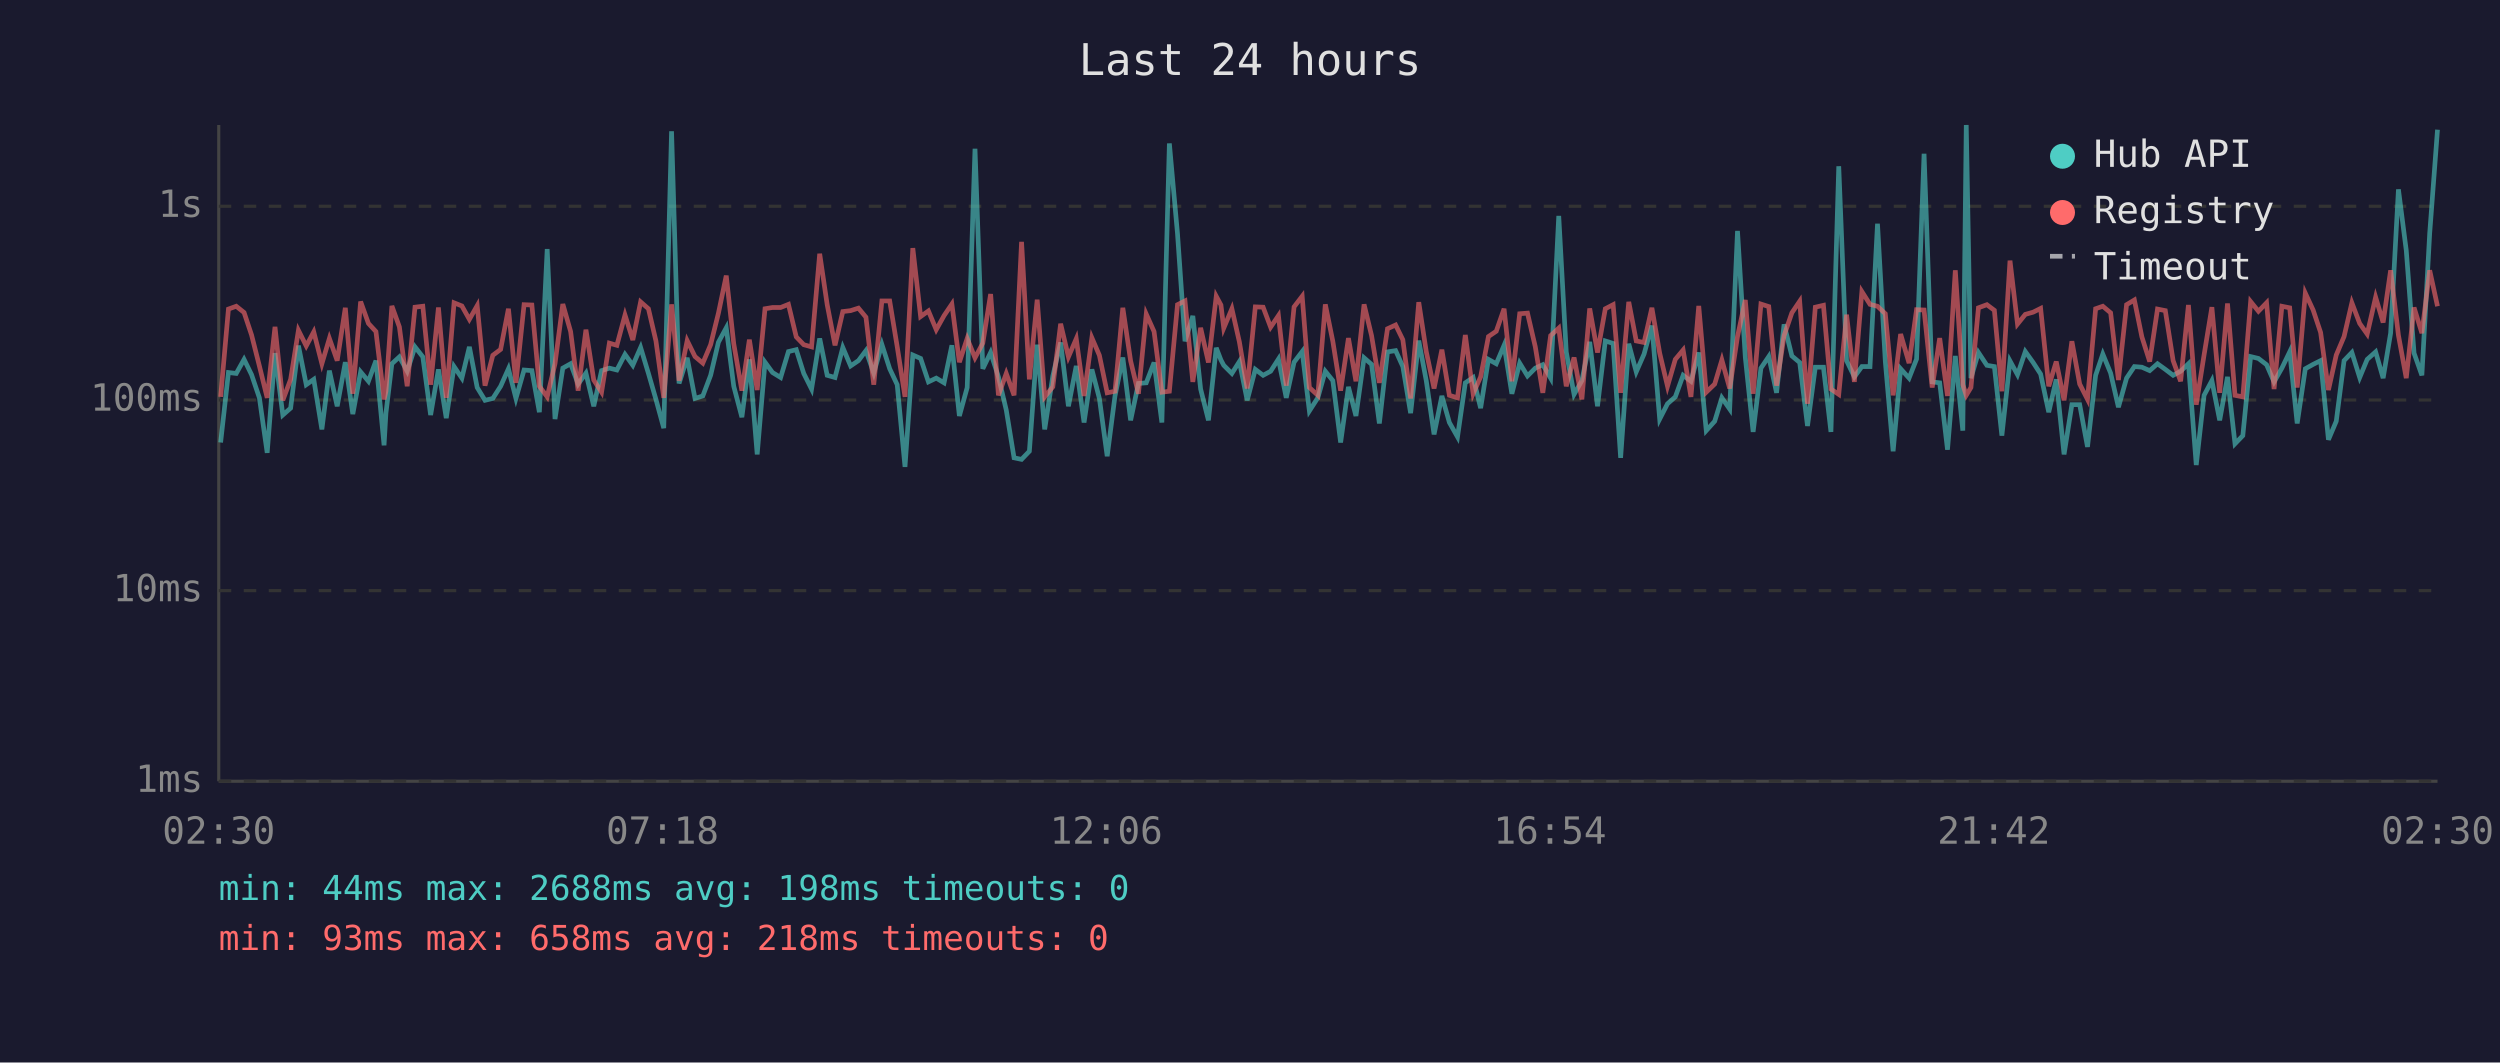
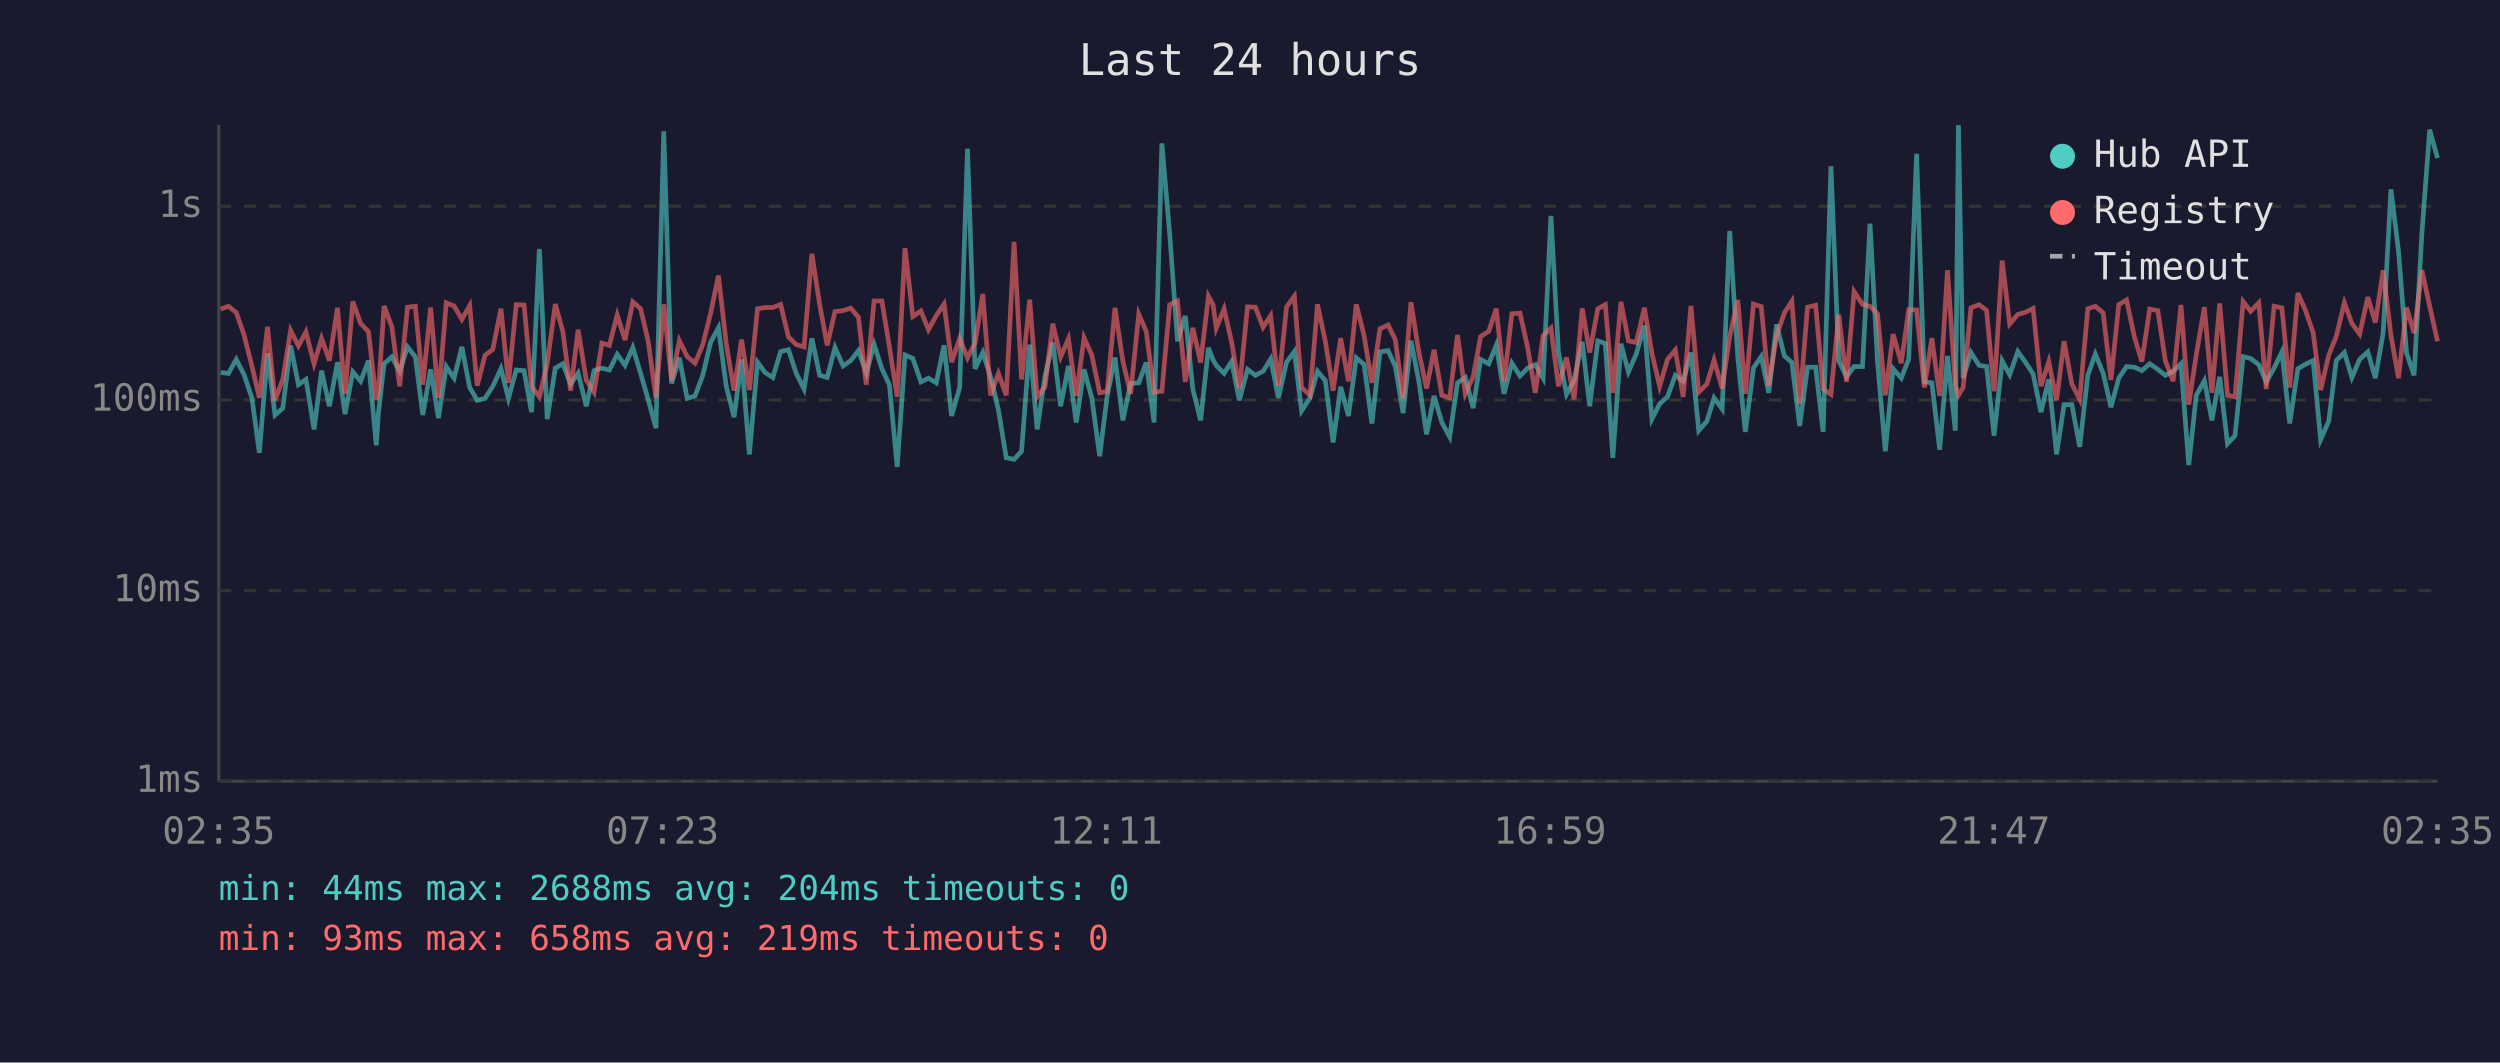
<svg xmlns="http://www.w3.org/2000/svg" viewBox="0 0 800 340" font-family="monospace" font-size="12">
  <rect width="800" height="340" fill="#1a1a2e" />
  <text x="400" y="24" fill="#e0e0e0" font-size="14" text-anchor="middle">Last 24 hours</text>
  <line x1="70" y1="40" x2="70" y2="250" stroke="#444" stroke-width="1" />
  <line x1="70" y1="250" x2="780" y2="250" stroke="#444" stroke-width="1" />
  <line x1="70" y1="250" x2="780" y2="250" stroke="#333" stroke-width="1" stroke-dasharray="4" />
  <text x="65" y="250" fill="#888" text-anchor="end" dominant-baseline="middle">1ms</text>
  <line x1="70" y1="189" x2="780" y2="189" stroke="#333" stroke-width="1" stroke-dasharray="4" />
  <text x="65" y="189" fill="#888" text-anchor="end" dominant-baseline="middle">10ms</text>
  <line x1="70" y1="128" x2="780" y2="128" stroke="#333" stroke-width="1" stroke-dasharray="4" />
  <text x="65" y="128" fill="#888" text-anchor="end" dominant-baseline="middle">100ms</text>
  <line x1="70" y1="66" x2="780" y2="66" stroke="#333" stroke-width="1" stroke-dasharray="4" />
  <text x="65" y="66" fill="#888" text-anchor="end" dominant-baseline="middle">1s</text>
-   <text x="70" y="270" fill="#888" text-anchor="middle">02:30</text>
-   <text x="212" y="270" fill="#888" text-anchor="middle">07:18</text>
-   <text x="354" y="270" fill="#888" text-anchor="middle">12:06</text>
-   <text x="496" y="270" fill="#888" text-anchor="middle">16:54</text>
-   <text x="638" y="270" fill="#888" text-anchor="middle">21:42</text>
-   <text x="780" y="270" fill="#888" text-anchor="middle">02:30</text>
-   <polyline points="70.6,141.6 73.1,119.2 75.6,119.5 78.1,115.0 80.5,119.9 83.0,127.3 85.5,144.9 88.0,113.0 90.5,132.8 93.0,130.6 95.5,110.6 98.0,123.1 100.4,121.4 103.0,137.4 105.4,118.6 107.9,130.0 110.5,115.9 112.9,132.5 115.4,119.0 117.9,122.0 120.3,115.4 122.9,142.5 123.5,132.2 125.4,116.4 127.8,114.2 130.3,118.8 132.8,111.0 135.3,114.2 137.8,132.8 140.3,118.2 142.8,133.8 145.3,117.3 147.8,121.0 150.2,111.0 152.7,124.0 155.2,128.1 157.7,127.5 160.2,123.6 162.7,118.0 165.1,127.5 167.7,118.4 170.2,118.6 172.6,131.9 175.1,79.7 177.6,134.1 180.1,117.8 182.6,116.4 185.0,122.9 187.5,119.4 190.0,130.0 192.5,118.6 195.0,117.8 197.4,118.4 200.0,113.4 202.5,116.9 205.0,111.2 207.5,119.5 209.9,127.8 212.4,137.0 214.9,42.0 217.3,122.7 219.9,114.5 222.4,127.5 224.9,126.7 227.4,120.1 229.9,109.5 232.4,104.9 234.8,123.6 237.4,133.5 239.8,115.0 242.3,145.4 244.8,115.9 247.2,119.2 249.8,120.8 252.3,112.5 254.8,111.9 257.2,119.5 259.7,124.5 262.3,108.3 264.7,120.1 267.2,120.8 269.7,111.2 272.2,117.1 274.7,115.4 277.1,112.2 279.6,119.4 282.2,110.2 284.7,118.0 287.1,123.1 289.6,149.4 292.1,113.6 294.6,114.7 297.1,122.2 299.6,121.0 302.1,122.5 304.6,110.5 307.0,133.1 309.5,124.0 312.0,47.6 314.5,118.0 317.0,112.8 319.5,120.6 322.0,131.2 324.5,146.5 326.9,147.0 329.4,144.4 331.9,110.3 334.3,137.4 336.9,120.3 339.4,109.6 341.9,130.0 344.4,117.1 346.9,135.2 349.4,118.2 351.8,127.5 354.3,146.0 356.8,126.7 359.3,114.4 361.8,134.5 364.3,122.7 366.8,122.5 369.3,116.0 371.8,135.2 374.2,45.9 376.8,74.8 379.2,109.2 381.7,101.1 384.2,124.5 386.7,134.5 389.2,111.3 390.7,115.2 391.6,116.9 394.2,119.5 396.6,115.7 399.1,128.1 401.7,118.2 404.2,120.1 406.6,118.8 409.1,114.9 411.6,127.3 414.1,115.9 416.7,112.5 419.0,131.5 421.7,127.3 424.1,118.8 426.5,121.8 429.0,141.6 431.5,123.8 433.9,133.1 436.5,114.5 438.9,116.6 441.4,135.5 444.0,112.6 446.6,112.2 448.9,117.3 451.4,132.2 454.0,109.0 456.4,121.8 458.9,139.0 461.4,126.7 463.8,135.2 466.4,139.8 468.9,122.5 471.4,120.8 473.8,130.6 476.3,115.0 478.8,116.4 481.3,110.5 483.8,126.0 486.3,116.2 488.8,120.3 491.3,117.8 493.7,116.7 496.2,121.0 498.8,69.1 501.2,112.6 503.7,126.2 506.2,121.8 508.7,109.4 511.2,130.0 513.7,109.1 516.2,109.9 518.6,146.5 521.2,110.0 523.6,119.0 526.1,113.3 528.6,104.2 531.1,134.1 533.6,129.2 536.1,127.0 538.6,120.1 541.1,122.0 543.6,112.8 546.0,137.8 548.7,134.8 551.0,127.3 553.5,130.9 556.0,73.9 558.5,114.4 561.0,138.2 563.5,117.8 566.0,114.1 568.5,125.7 570.9,103.8 573.4,113.9 575.9,116.0 578.4,136.3 580.9,117.5 583.5,117.5 585.9,138.2 588.4,53.2 590.9,115.4 593.4,120.6 595.8,117.3 598.4,117.3 600.8,71.6 603.3,115.7 605.8,144.4 608.2,118.0 610.9,121.0 613.3,114.9 615.7,49.2 618.3,122.2 620.7,122.5 623.2,143.9 625.7,113.9 628.1,137.8 629.2,40.0 630.7,121.0 633.1,112.8 635.8,116.9 638.2,117.3 640.6,139.4 643.2,115.5 645.6,119.9 648.1,112.5 650.6,116.0 653.0,119.7 655.6,131.9 658.0,121.4 660.5,145.4 663.0,129.5 665.5,129.5 668.0,143.0 670.6,120.1 672.9,113.3 675.4,119.4 677.9,130.3 680.5,121.0 683.0,117.3 685.4,117.5 687.9,118.6 690.4,116.4 692.9,118.2 695.4,120.1 697.8,118.8 700.3,116.4 702.8,148.8 705.3,126.5 707.8,121.8 710.3,134.5 712.8,120.6 715.2,142.0 717.7,139.4 720.2,114.1 722.7,114.7 725.3,116.7 727.7,122.2 730.2,117.8 732.7,112.6 735.1,135.5 737.7,118.0 740.2,116.6 742.6,115.4 745.1,140.7 747.6,134.8 750.1,115.4 752.6,112.8 755.1,120.8 757.5,115.0 760.2,112.6 762.6,121.0 765.0,106.6 767.5,60.6 770.0,80.1 772.5,113.0 775.0,120.1 777.5,74.7 780.0,41.5" fill="none" stroke="#4ecdc4" stroke-width="1.5" opacity="0.6" />
-   <polyline points="70.6,127.0 73.1,98.9 75.6,98.0 78.1,100.0 80.5,107.2 83.0,117.1 85.5,127.3 88.0,104.6 90.5,128.1 93.0,121.4 95.5,105.7 98.0,110.7 100.4,106.2 103.0,116.4 105.4,108.3 107.9,115.4 110.5,98.5 112.9,126.0 115.4,96.5 117.9,103.5 120.3,106.1 122.9,127.8 123.5,125.2 125.4,97.9 127.8,104.6 130.3,123.6 132.8,98.3 135.3,98.0 137.8,123.1 140.3,98.4 142.8,127.3 145.3,96.9 147.8,97.9 150.2,102.2 152.7,97.8 155.2,123.4 157.7,113.7 160.2,111.8 162.7,98.8 165.1,122.5 167.7,97.5 170.2,97.6 172.6,123.6 175.1,127.0 177.6,116.4 180.1,97.3 182.6,106.1 185.0,125.0 187.5,105.5 190.0,121.6 192.5,125.5 195.0,109.8 197.4,110.5 200.0,100.8 202.5,108.8 205.0,96.6 207.5,98.8 209.9,109.1 212.4,127.3 214.9,97.4 217.3,121.8 219.9,109.0 222.4,114.1 224.9,116.2 227.4,110.3 229.9,100.2 232.4,88.2 234.8,110.0 237.4,125.0 239.8,108.7 242.3,124.8 244.8,98.8 247.2,98.4 249.8,98.4 252.3,97.4 254.8,107.8 257.2,110.3 259.7,111.0 262.3,81.2 264.7,97.5 267.2,110.5 269.7,99.7 272.2,99.4 274.7,98.6 277.1,101.5 279.6,123.1 282.2,96.3 284.7,96.3 287.1,110.9 289.6,127.0 292.1,79.4 294.6,101.3 297.1,99.5 299.6,105.5 302.1,101.0 304.6,97.3 307.0,115.9 309.5,108.3 312.0,114.5 314.5,109.8 317.0,94.1 319.5,126.5 322.0,119.5 324.5,126.5 326.9,77.4 329.4,121.4 331.9,95.9 334.3,127.0 336.9,123.8 339.4,103.6 341.9,114.2 344.4,108.4 346.9,126.7 349.4,108.1 351.8,113.7 354.3,125.7 356.8,125.2 359.3,98.5 361.8,115.5 364.3,126.0 366.8,100.5 369.3,106.1 371.8,125.5 374.2,125.2 376.8,97.5 379.2,96.3 381.7,122.2 384.2,104.9 386.7,116.0 389.2,94.8 390.7,97.6 391.6,105.0 394.2,98.8 396.6,109.4 399.1,124.3 401.7,98.2 404.2,98.3 406.6,104.7 409.1,101.0 411.6,123.4 414.1,98.2 416.7,94.8 419.0,124.0 421.7,126.5 424.1,97.4 426.5,109.2 429.0,125.0 431.5,108.2 433.9,122.0 436.5,97.4 438.9,107.4 441.4,122.5 444.0,105.2 446.6,104.0 448.9,108.7 451.4,127.5 454.0,96.7 456.4,112.5 458.9,124.3 461.4,111.9 463.8,126.5 466.4,127.3 468.9,107.2 471.4,126.0 473.8,120.6 476.3,107.7 478.8,106.0 481.3,98.8 483.8,122.0 486.3,100.4 488.8,100.2 491.3,111.0 493.7,125.7 496.2,107.4 498.8,105.0 501.2,123.6 503.7,114.4 506.2,127.8 508.7,98.7 511.2,112.8 513.7,98.8 516.2,97.5 518.6,125.7 521.2,96.6 523.6,109.1 526.1,109.6 528.6,98.5 531.1,113.0 533.6,123.6 536.1,115.0 538.6,112.0 541.1,127.0 543.6,97.9 546.0,125.5 548.7,122.9 551.0,115.2 553.5,124.3 556.0,107.7 558.5,96.0 561.0,126.0 563.5,97.3 566.0,98.1 568.5,123.4 570.9,107.4 573.4,100.1 575.9,96.4 578.4,129.2 580.9,98.3 583.5,97.7 585.9,124.5 588.4,126.2 590.9,100.7 593.4,122.2 595.8,93.3 598.4,97.4 600.8,98.0 603.3,100.4 605.8,126.5 608.2,106.9 610.9,116.2 613.3,99.1 615.7,99.2 618.3,124.0 620.7,108.2 623.2,126.7 625.7,86.5 628.1,123.1 629.2,126.5 630.7,124.0 633.1,98.5 635.8,97.5 638.2,99.3 640.6,125.2 643.2,83.4 645.6,103.7 648.1,100.6 650.6,99.9 653.0,98.7 655.6,123.6 658.0,115.7 660.5,128.1 663.0,109.2 665.5,122.9 668.0,127.8 670.6,98.8 672.9,98.0 675.4,100.1 677.9,121.6 680.5,97.5 683.0,96.0 685.4,107.8 687.9,115.7 690.4,98.9 692.9,99.4 695.4,115.4 697.8,122.0 700.3,97.6 702.8,129.5 705.3,113.6 707.8,98.3 710.3,125.7 712.8,97.1 715.2,126.5 717.7,127.0 720.2,96.5 722.7,99.6 725.3,96.9 727.7,124.5 730.2,98.0 732.7,98.5 735.1,124.0 737.7,93.8 740.2,99.2 742.6,106.4 745.1,124.8 747.6,113.6 750.1,107.7 752.6,96.9 755.1,103.5 757.5,106.9 760.2,95.1 762.6,103.2 765.0,86.5 767.5,107.3 770.0,121.0 772.5,98.4 775.0,106.6 777.5,86.5 780.0,98.0" fill="none" stroke="#ff6b6b" stroke-width="1.5" opacity="0.6" />
+   <text x="70" y="270" fill="#888" text-anchor="middle">02:35</text>
+   <text x="212" y="270" fill="#888" text-anchor="middle">07:23</text>
+   <text x="354" y="270" fill="#888" text-anchor="middle">12:11</text>
+   <text x="496" y="270" fill="#888" text-anchor="middle">16:59</text>
+   <text x="638" y="270" fill="#888" text-anchor="middle">21:47</text>
+   <text x="780" y="270" fill="#888" text-anchor="middle">02:35</text>
+   <polyline points="70.6,119.2 73.1,119.5 75.6,115.0 78.1,119.9 80.6,127.3 83.0,144.9 85.6,113.0 88.0,132.8 90.5,130.6 93.0,110.6 95.5,123.1 97.9,121.4 100.5,137.4 102.9,118.6 105.4,130.0 108.0,115.9 110.4,132.5 112.9,119.0 115.4,122.0 117.9,115.4 120.4,142.5 121.1,132.2 122.9,116.4 125.4,114.2 127.9,118.8 130.4,111.0 132.9,114.2 135.3,132.8 137.8,118.2 140.3,133.8 142.8,117.3 145.3,121.0 147.8,111.0 150.3,124.0 152.7,128.1 155.2,127.5 157.7,123.6 160.3,118.0 162.7,127.5 165.2,118.4 167.7,118.6 170.1,131.9 172.6,79.7 175.1,134.1 177.7,117.8 180.1,116.4 182.6,122.9 185.0,119.4 187.6,130.0 190.1,118.6 192.6,117.8 195.0,118.4 197.5,113.4 200.0,116.9 202.5,111.2 205.0,119.5 207.4,127.8 209.9,137.0 212.4,42.0 214.9,122.7 217.4,114.5 219.9,127.5 222.4,126.7 224.9,120.1 227.4,109.5 229.9,104.9 232.4,123.6 234.9,133.5 237.3,115.0 239.8,145.4 242.4,115.9 244.8,119.2 247.3,120.8 249.8,112.5 252.3,111.9 254.8,119.5 257.3,124.5 259.8,108.3 262.3,120.1 264.7,120.8 267.2,111.2 269.8,117.1 272.2,115.4 274.7,112.2 277.2,119.4 279.7,110.2 282.2,118.0 284.6,123.1 287.1,149.4 289.6,113.6 292.1,114.7 294.7,122.2 297.1,121.0 299.6,122.5 302.1,110.5 304.5,133.1 307.1,124.0 309.6,47.6 312.0,118.0 314.5,112.8 317.0,120.6 319.5,131.2 322.0,146.5 324.5,147.0 326.9,144.4 329.5,110.3 331.9,137.4 334.4,120.3 336.9,109.6 339.4,130.0 341.9,117.1 344.4,135.2 346.9,118.2 349.4,127.5 351.9,146.0 354.3,126.7 356.8,114.4 359.3,134.5 361.8,122.7 364.4,122.5 366.8,116.0 369.3,135.2 371.8,45.9 374.3,74.8 376.8,109.2 379.3,101.1 381.7,124.5 384.2,134.5 386.7,111.3 388.2,115.2 389.2,116.9 391.7,119.5 394.1,115.7 396.6,128.1 399.2,118.2 401.7,120.1 404.2,118.8 406.6,114.9 409.1,127.3 411.7,115.9 414.2,112.5 416.5,131.5 419.2,127.3 421.6,118.8 424.1,121.8 426.6,141.6 429.0,123.8 431.5,133.1 434.0,114.5 436.5,116.6 439.0,135.5 441.6,112.6 444.2,112.2 446.5,117.3 449.0,132.2 451.5,109.0 454.0,121.8 456.5,139.0 458.9,126.7 461.4,135.2 463.9,139.8 466.4,122.5 468.9,120.8 471.4,130.6 473.8,115.0 476.4,116.4 478.8,110.5 481.3,126.0 483.8,116.2 486.4,120.3 488.8,117.8 491.3,116.7 493.8,121.0 496.3,69.1 498.7,112.6 501.3,126.2 503.7,121.8 506.3,109.4 508.7,130.0 511.3,109.1 513.7,109.9 516.1,146.5 518.7,110.0 521.1,119.0 523.6,113.3 526.2,104.2 528.6,134.1 531.1,129.2 533.6,127.0 536.1,120.1 538.6,122.0 541.1,112.8 543.6,137.8 546.2,134.8 548.5,127.3 551.1,130.9 553.5,73.9 556.1,114.4 558.5,138.2 561.1,117.8 563.6,114.1 566.0,125.7 568.5,103.8 571.0,113.9 573.4,116.0 575.9,136.3 578.4,117.5 581.0,117.5 583.4,138.2 585.9,53.2 588.4,115.4 590.9,120.6 593.3,117.3 596.0,117.3 598.4,71.6 600.8,115.7 603.3,144.4 605.8,118.0 608.4,121.0 610.8,114.9 613.3,49.2 615.8,122.2 618.2,122.5 620.7,143.9 623.2,113.9 625.7,137.8 626.7,40.0 628.2,121.0 630.7,112.8 633.3,116.9 635.7,117.3 638.1,139.4 640.7,115.5 643.1,119.9 645.7,112.5 648.2,116.0 650.6,119.7 653.1,131.9 655.6,121.4 658.1,145.4 660.5,129.5 663.0,129.5 665.5,143.0 668.1,120.1 670.5,113.3 673.0,119.4 675.5,130.3 678.0,121.0 680.5,117.3 683.0,117.5 685.4,118.6 687.9,116.4 690.5,118.2 692.9,120.1 695.4,118.8 697.9,116.4 700.4,148.8 702.8,126.5 705.4,121.8 707.8,134.5 710.3,120.6 712.8,142.0 715.2,139.4 717.8,114.1 720.2,114.7 722.8,116.7 725.2,122.2 727.7,117.8 730.2,112.6 732.7,135.5 735.3,118.0 737.7,116.6 740.2,115.4 742.6,140.7 745.2,134.8 747.6,115.4 750.2,112.8 752.6,120.8 755.1,115.0 757.7,112.6 760.1,121.0 762.6,106.6 765.1,60.6 767.5,80.1 770.1,113.0 772.5,120.1 775.0,74.7 777.5,41.5 780.0,50.6" fill="none" stroke="#4ecdc4" stroke-width="1.5" opacity="0.6" />
+   <polyline points="70.6,98.9 73.1,98.0 75.6,100.0 78.1,107.2 80.6,117.1 83.0,127.3 85.6,104.6 88.0,128.1 90.5,121.4 93.0,105.7 95.5,110.7 97.9,106.2 100.5,116.4 102.9,108.3 105.4,115.4 108.0,98.5 110.4,126.0 112.9,96.5 115.4,103.5 117.9,106.1 120.4,127.8 121.1,125.2 122.9,97.9 125.4,104.6 127.9,123.6 130.4,98.3 132.9,98.0 135.3,123.1 137.8,98.4 140.3,127.3 142.8,96.9 145.3,97.9 147.8,102.2 150.3,97.8 152.7,123.4 155.2,113.7 157.7,111.8 160.3,98.8 162.7,122.5 165.2,97.5 167.7,97.6 170.1,123.6 172.6,127.0 175.1,116.4 177.7,97.3 180.1,106.1 182.6,125.0 185.0,105.5 187.6,121.6 190.1,125.5 192.6,109.8 195.0,110.5 197.5,100.8 200.0,108.8 202.5,96.6 205.0,98.8 207.4,109.1 209.9,127.3 212.4,97.4 214.9,121.8 217.4,109.0 219.9,114.1 222.4,116.2 224.9,110.3 227.4,100.2 229.9,88.2 232.4,110.0 234.9,125.0 237.3,108.7 239.8,124.8 242.4,98.8 244.8,98.4 247.3,98.4 249.8,97.4 252.3,107.8 254.8,110.3 257.3,111.0 259.8,81.2 262.3,97.5 264.7,110.5 267.2,99.7 269.8,99.4 272.2,98.6 274.7,101.5 277.2,123.1 279.7,96.3 282.2,96.3 284.6,110.9 287.1,127.0 289.6,79.4 292.1,101.3 294.7,99.5 297.1,105.5 299.6,101.0 302.1,97.3 304.5,115.9 307.1,108.3 309.6,114.5 312.0,109.8 314.5,94.1 317.0,126.5 319.5,119.5 322.0,126.5 324.5,77.4 326.9,121.4 329.5,95.9 331.9,127.0 334.4,123.8 336.9,103.6 339.4,114.2 341.9,108.4 344.4,126.7 346.9,108.1 349.4,113.7 351.9,125.7 354.3,125.2 356.8,98.5 359.3,115.5 361.8,126.0 364.4,100.5 366.8,106.1 369.3,125.5 371.8,125.2 374.3,97.5 376.8,96.3 379.3,122.2 381.7,104.9 384.2,116.0 386.7,94.8 388.2,97.6 389.2,105.0 391.7,98.8 394.1,109.4 396.6,124.3 399.2,98.2 401.7,98.3 404.2,104.7 406.6,101.0 409.1,123.4 411.7,98.2 414.2,94.8 416.5,124.0 419.2,126.5 421.6,97.4 424.1,109.2 426.6,125.0 429.0,108.2 431.5,122.0 434.0,97.4 436.5,107.4 439.0,122.5 441.6,105.2 444.2,104.0 446.5,108.7 449.0,127.5 451.5,96.7 454.0,112.5 456.5,124.3 458.9,111.9 461.4,126.5 463.9,127.3 466.4,107.2 468.9,126.0 471.4,120.6 473.8,107.7 476.4,106.0 478.8,98.8 481.3,122.0 483.8,100.4 486.4,100.2 488.8,111.0 491.3,125.7 493.8,107.4 496.3,105.0 498.7,123.6 501.3,114.4 503.7,127.8 506.3,98.7 508.7,112.8 511.3,98.8 513.7,97.5 516.1,125.7 518.7,96.6 521.1,109.1 523.6,109.6 526.2,98.5 528.6,113.0 531.1,123.6 533.6,115.0 536.1,112.0 538.6,127.0 541.1,97.9 543.6,125.5 546.2,122.9 548.5,115.2 551.1,124.3 553.5,107.7 556.1,96.0 558.5,126.0 561.1,97.3 563.6,98.1 566.0,123.4 568.5,107.4 571.0,100.1 573.4,96.4 575.9,129.2 578.4,98.3 581.0,97.7 583.4,124.5 585.9,126.2 588.4,100.7 590.9,122.2 593.3,93.3 596.0,97.4 598.4,98.0 600.8,100.4 603.3,126.5 605.8,106.9 608.4,116.2 610.8,99.1 613.3,99.2 615.8,124.0 618.2,108.2 620.7,126.7 623.2,86.5 625.7,123.1 626.7,126.5 628.2,124.0 630.7,98.5 633.3,97.5 635.7,99.3 638.1,125.2 640.7,83.4 643.1,103.7 645.7,100.6 648.2,99.9 650.6,98.7 653.1,123.6 655.6,115.7 658.1,128.1 660.5,109.2 663.0,122.9 665.5,127.8 668.1,98.8 670.5,98.0 673.0,100.1 675.5,121.6 678.0,97.5 680.5,96.0 683.0,107.8 685.4,115.7 687.9,98.9 690.5,99.4 692.9,115.4 695.4,122.0 697.9,97.6 700.4,129.5 702.8,113.6 705.4,98.3 707.8,125.7 710.3,97.1 712.8,126.5 715.2,127.0 717.8,96.5 720.2,99.6 722.8,96.9 725.2,124.5 727.7,98.0 730.2,98.5 732.7,124.0 735.3,93.8 737.7,99.2 740.2,106.4 742.6,124.8 745.2,113.6 747.6,107.7 750.2,96.9 752.6,103.5 755.1,106.9 757.7,95.1 760.1,103.2 762.6,86.5 765.1,107.3 767.5,121.0 770.1,98.4 772.5,106.6 775.0,86.5 777.5,98.0 780.0,109.2" fill="none" stroke="#ff6b6b" stroke-width="1.5" opacity="0.6" />
  <circle cx="660" cy="50" r="4" fill="#4ecdc4" />
  <text x="670" y="50" fill="#e0e0e0" dominant-baseline="middle">Hub API</text>
  <circle cx="660" cy="68" r="4" fill="#ff6b6b" />
  <text x="670" y="68" fill="#e0e0e0" dominant-baseline="middle">Registry</text>
  <line x1="656" y1="82" x2="664" y2="82" stroke="#e0e0e0" stroke-width="1.5" stroke-dasharray="4,3" opacity="0.7" />
  <text x="670" y="86" fill="#e0e0e0" dominant-baseline="middle">Timeout</text>
-   <text x="70" y="288" fill="#4ecdc4" font-size="11">min: 44ms  max: 2688ms  avg: 198ms  timeouts: 0</text>
-   <text x="70" y="304" fill="#ff6b6b" font-size="11">min: 93ms  max: 658ms  avg: 218ms  timeouts: 0</text>
+   <text x="70" y="288" fill="#4ecdc4" font-size="11">min: 44ms  max: 2688ms  avg: 204ms  timeouts: 0</text>
+   <text x="70" y="304" fill="#ff6b6b" font-size="11">min: 93ms  max: 658ms  avg: 219ms  timeouts: 0</text>
</svg>
